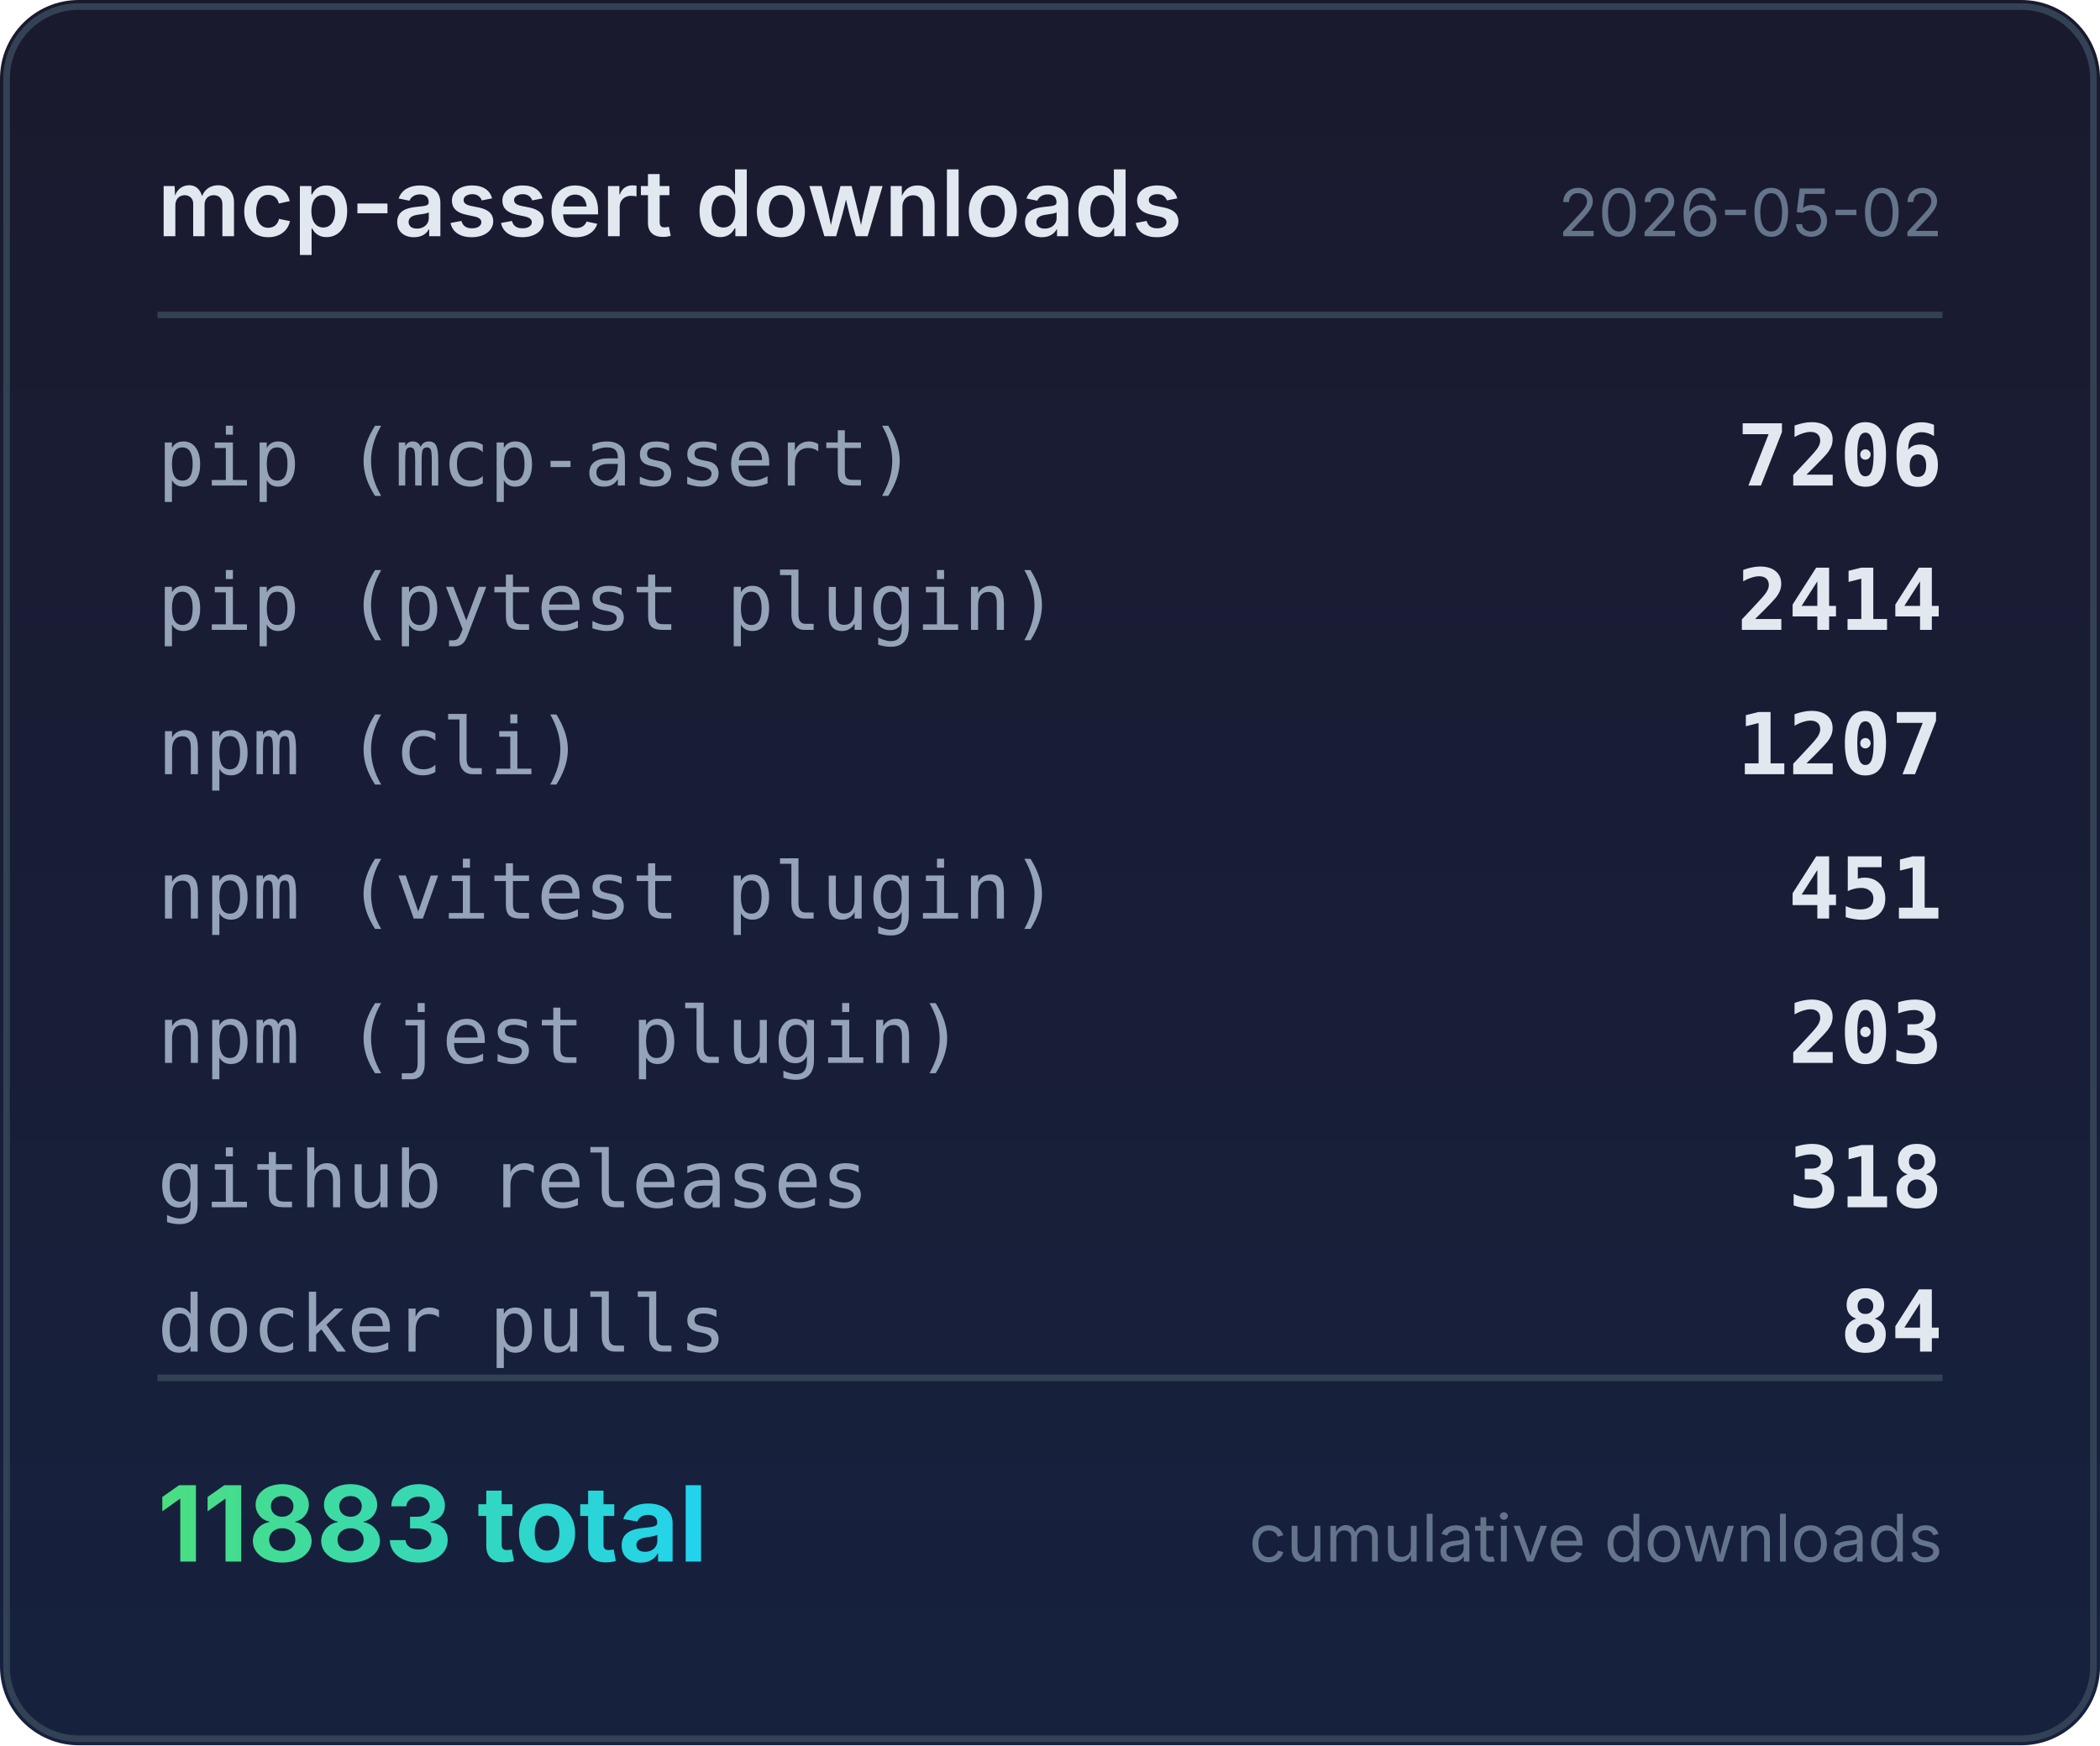
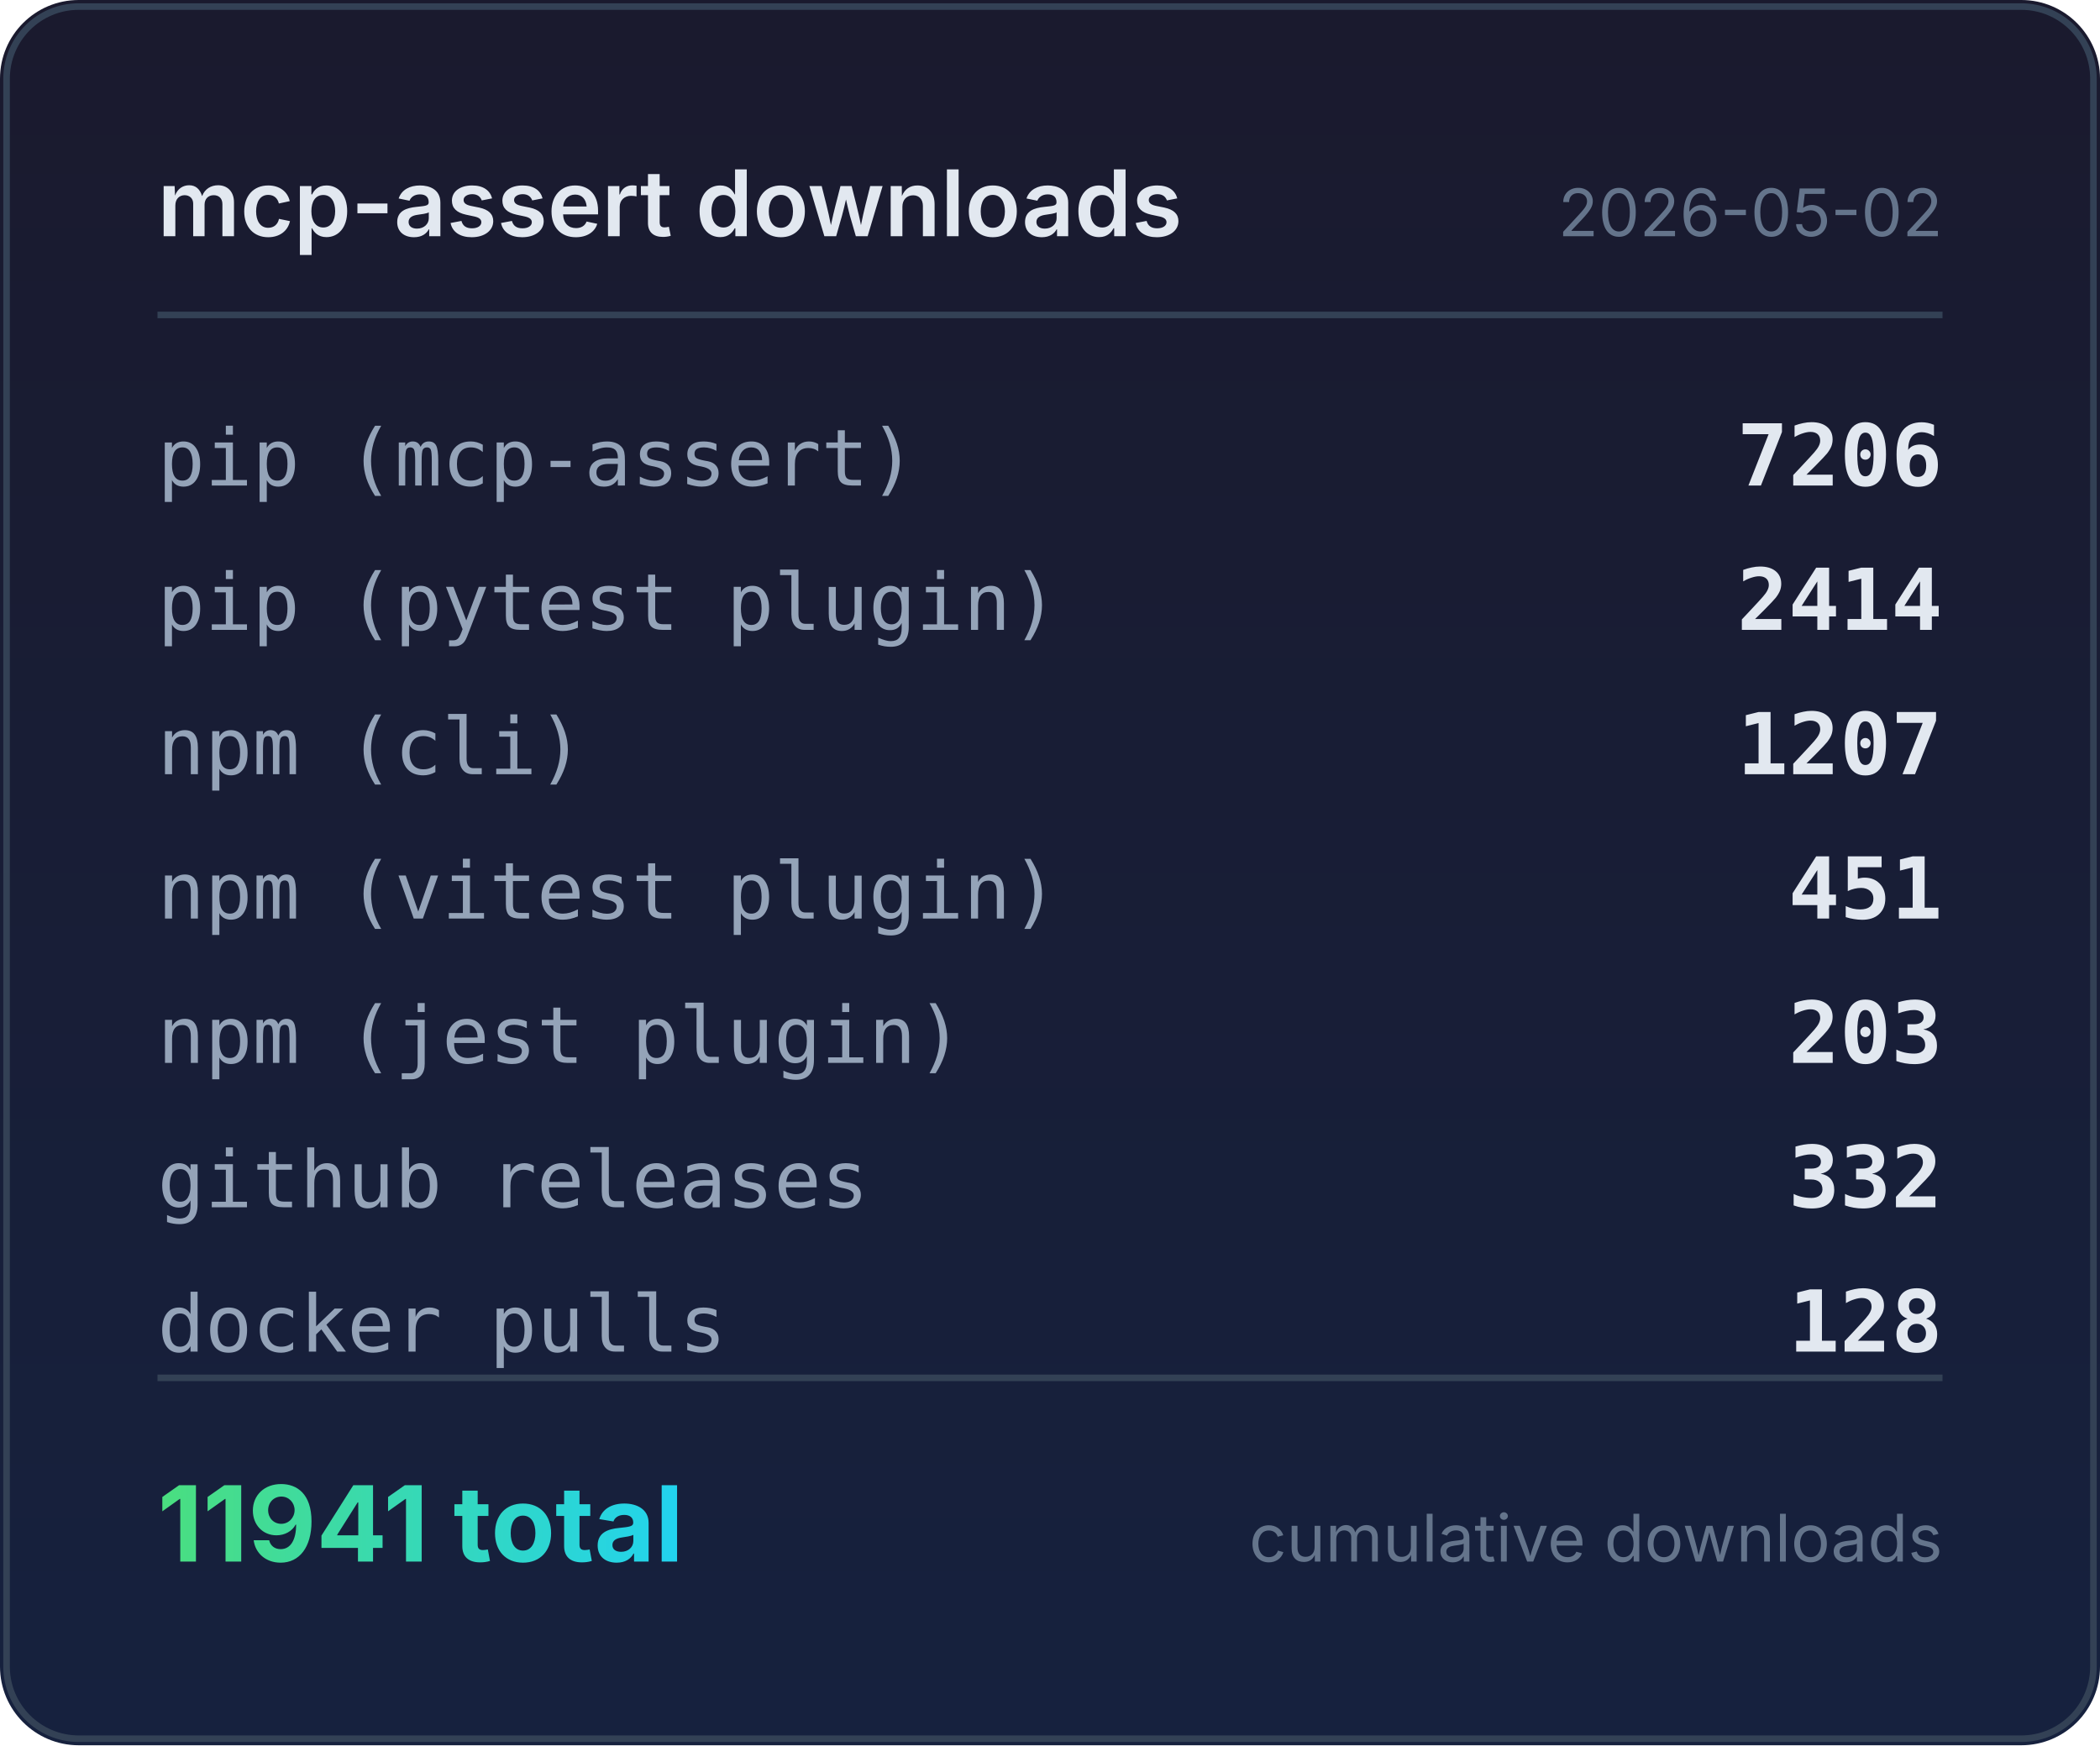
<svg xmlns="http://www.w3.org/2000/svg" width="320" height="266" viewBox="0 0 320 266">
  <defs>
    <linearGradient id="bg" x1="0" y1="0" x2="0" y2="1">
      <stop offset="0%" stop-color="#1a1a2e" />
      <stop offset="100%" stop-color="#16213e" />
    </linearGradient>
    <linearGradient id="accent" x1="0" y1="0" x2="1" y2="0">
      <stop offset="0%" stop-color="#4ade80" />
      <stop offset="100%" stop-color="#22d3ee" />
    </linearGradient>
  </defs>
  <rect width="320" height="266" rx="12" fill="url(#bg)" />
  <rect x="1" y="1" width="318" height="264" rx="11" fill="none" stroke="#334155" stroke-width="1" />
  <text x="24" y="36" fill="#e2e8f0" font-family="system-ui,-apple-system,sans-serif" font-size="14" font-weight="600">mcp-assert downloads</text>
  <text x="296" y="36" fill="#64748b" font-family="system-ui,-apple-system,sans-serif" font-size="10" text-anchor="end">2026-05-02</text>
  <line x1="24" y1="48" x2="296" y2="48" stroke="#334155" stroke-width="1" />
  <text x="24" y="74" fill="#94a3b8" font-family="ui-monospace,monospace" font-size="12">pip (mcp-assert)</text>
  <text x="296" y="74" fill="#e2e8f0" font-family="ui-monospace,monospace" font-size="13" font-weight="600" text-anchor="end">7206</text>
  <text x="24" y="96" fill="#94a3b8" font-family="ui-monospace,monospace" font-size="12">pip (pytest plugin)</text>
  <text x="296" y="96" fill="#e2e8f0" font-family="ui-monospace,monospace" font-size="13" font-weight="600" text-anchor="end">2414</text>
  <text x="24" y="118" fill="#94a3b8" font-family="ui-monospace,monospace" font-size="12">npm (cli)</text>
  <text x="296" y="118" fill="#e2e8f0" font-family="ui-monospace,monospace" font-size="13" font-weight="600" text-anchor="end">1207</text>
  <text x="24" y="140" fill="#94a3b8" font-family="ui-monospace,monospace" font-size="12">npm (vitest plugin)</text>
  <text x="296" y="140" fill="#e2e8f0" font-family="ui-monospace,monospace" font-size="13" font-weight="600" text-anchor="end">451</text>
  <text x="24" y="162" fill="#94a3b8" font-family="ui-monospace,monospace" font-size="12">npm (jest plugin)</text>
  <text x="296" y="162" fill="#e2e8f0" font-family="ui-monospace,monospace" font-size="13" font-weight="600" text-anchor="end">203</text>
  <text x="24" y="184" fill="#94a3b8" font-family="ui-monospace,monospace" font-size="12">github releases</text>
-   <text x="296" y="184" fill="#e2e8f0" font-family="ui-monospace,monospace" font-size="13" font-weight="600" text-anchor="end">318</text>
+   <text x="296" y="184" fill="#e2e8f0" font-family="ui-monospace,monospace" font-size="13" font-weight="600" text-anchor="end">332</text>
  <text x="24" y="206" fill="#94a3b8" font-family="ui-monospace,monospace" font-size="12">docker pulls</text>
-   <text x="296" y="206" fill="#e2e8f0" font-family="ui-monospace,monospace" font-size="13" font-weight="600" text-anchor="end">84</text>
+   <text x="296" y="206" fill="#e2e8f0" font-family="ui-monospace,monospace" font-size="13" font-weight="600" text-anchor="end">128</text>
  <line x1="24" y1="210" x2="296" y2="210" stroke="#334155" stroke-width="1" />
-   <text x="24" y="238" fill="url(#accent)" font-family="system-ui,-apple-system,sans-serif" font-size="16" font-weight="700">11883 total</text>
+   <text x="24" y="238" fill="url(#accent)" font-family="system-ui,-apple-system,sans-serif" font-size="16" font-weight="700">11941 total</text>
  <text x="296" y="238" fill="#64748b" font-family="system-ui,-apple-system,sans-serif" font-size="10" text-anchor="end">cumulative downloads</text>
</svg>
